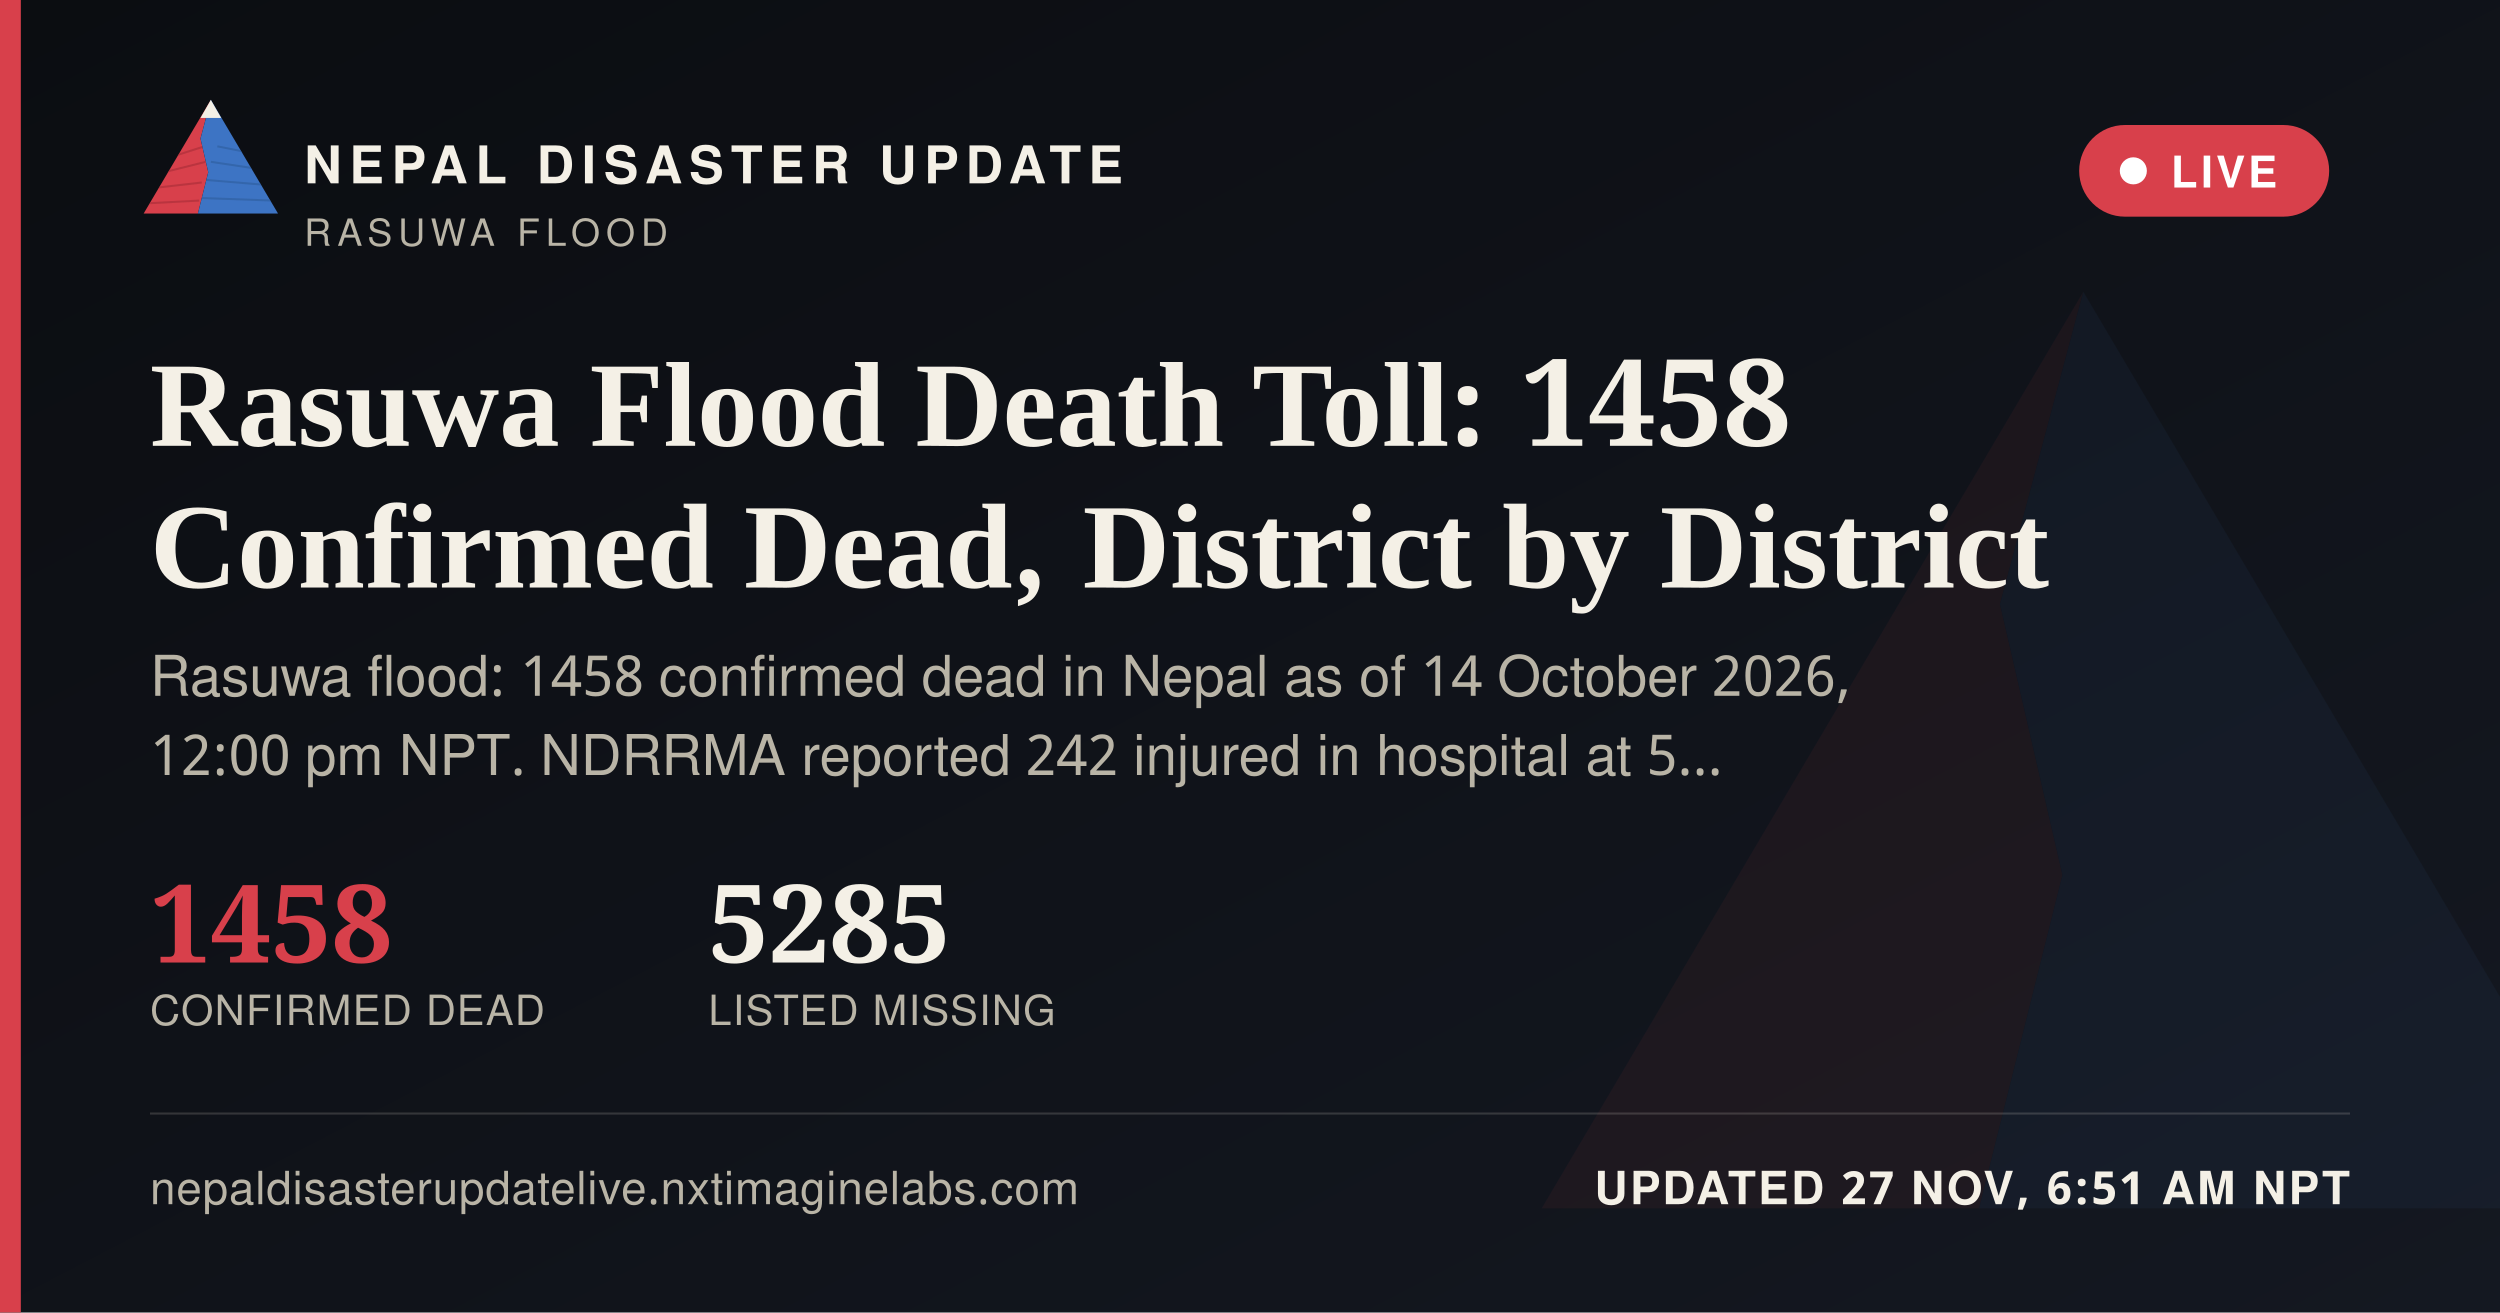
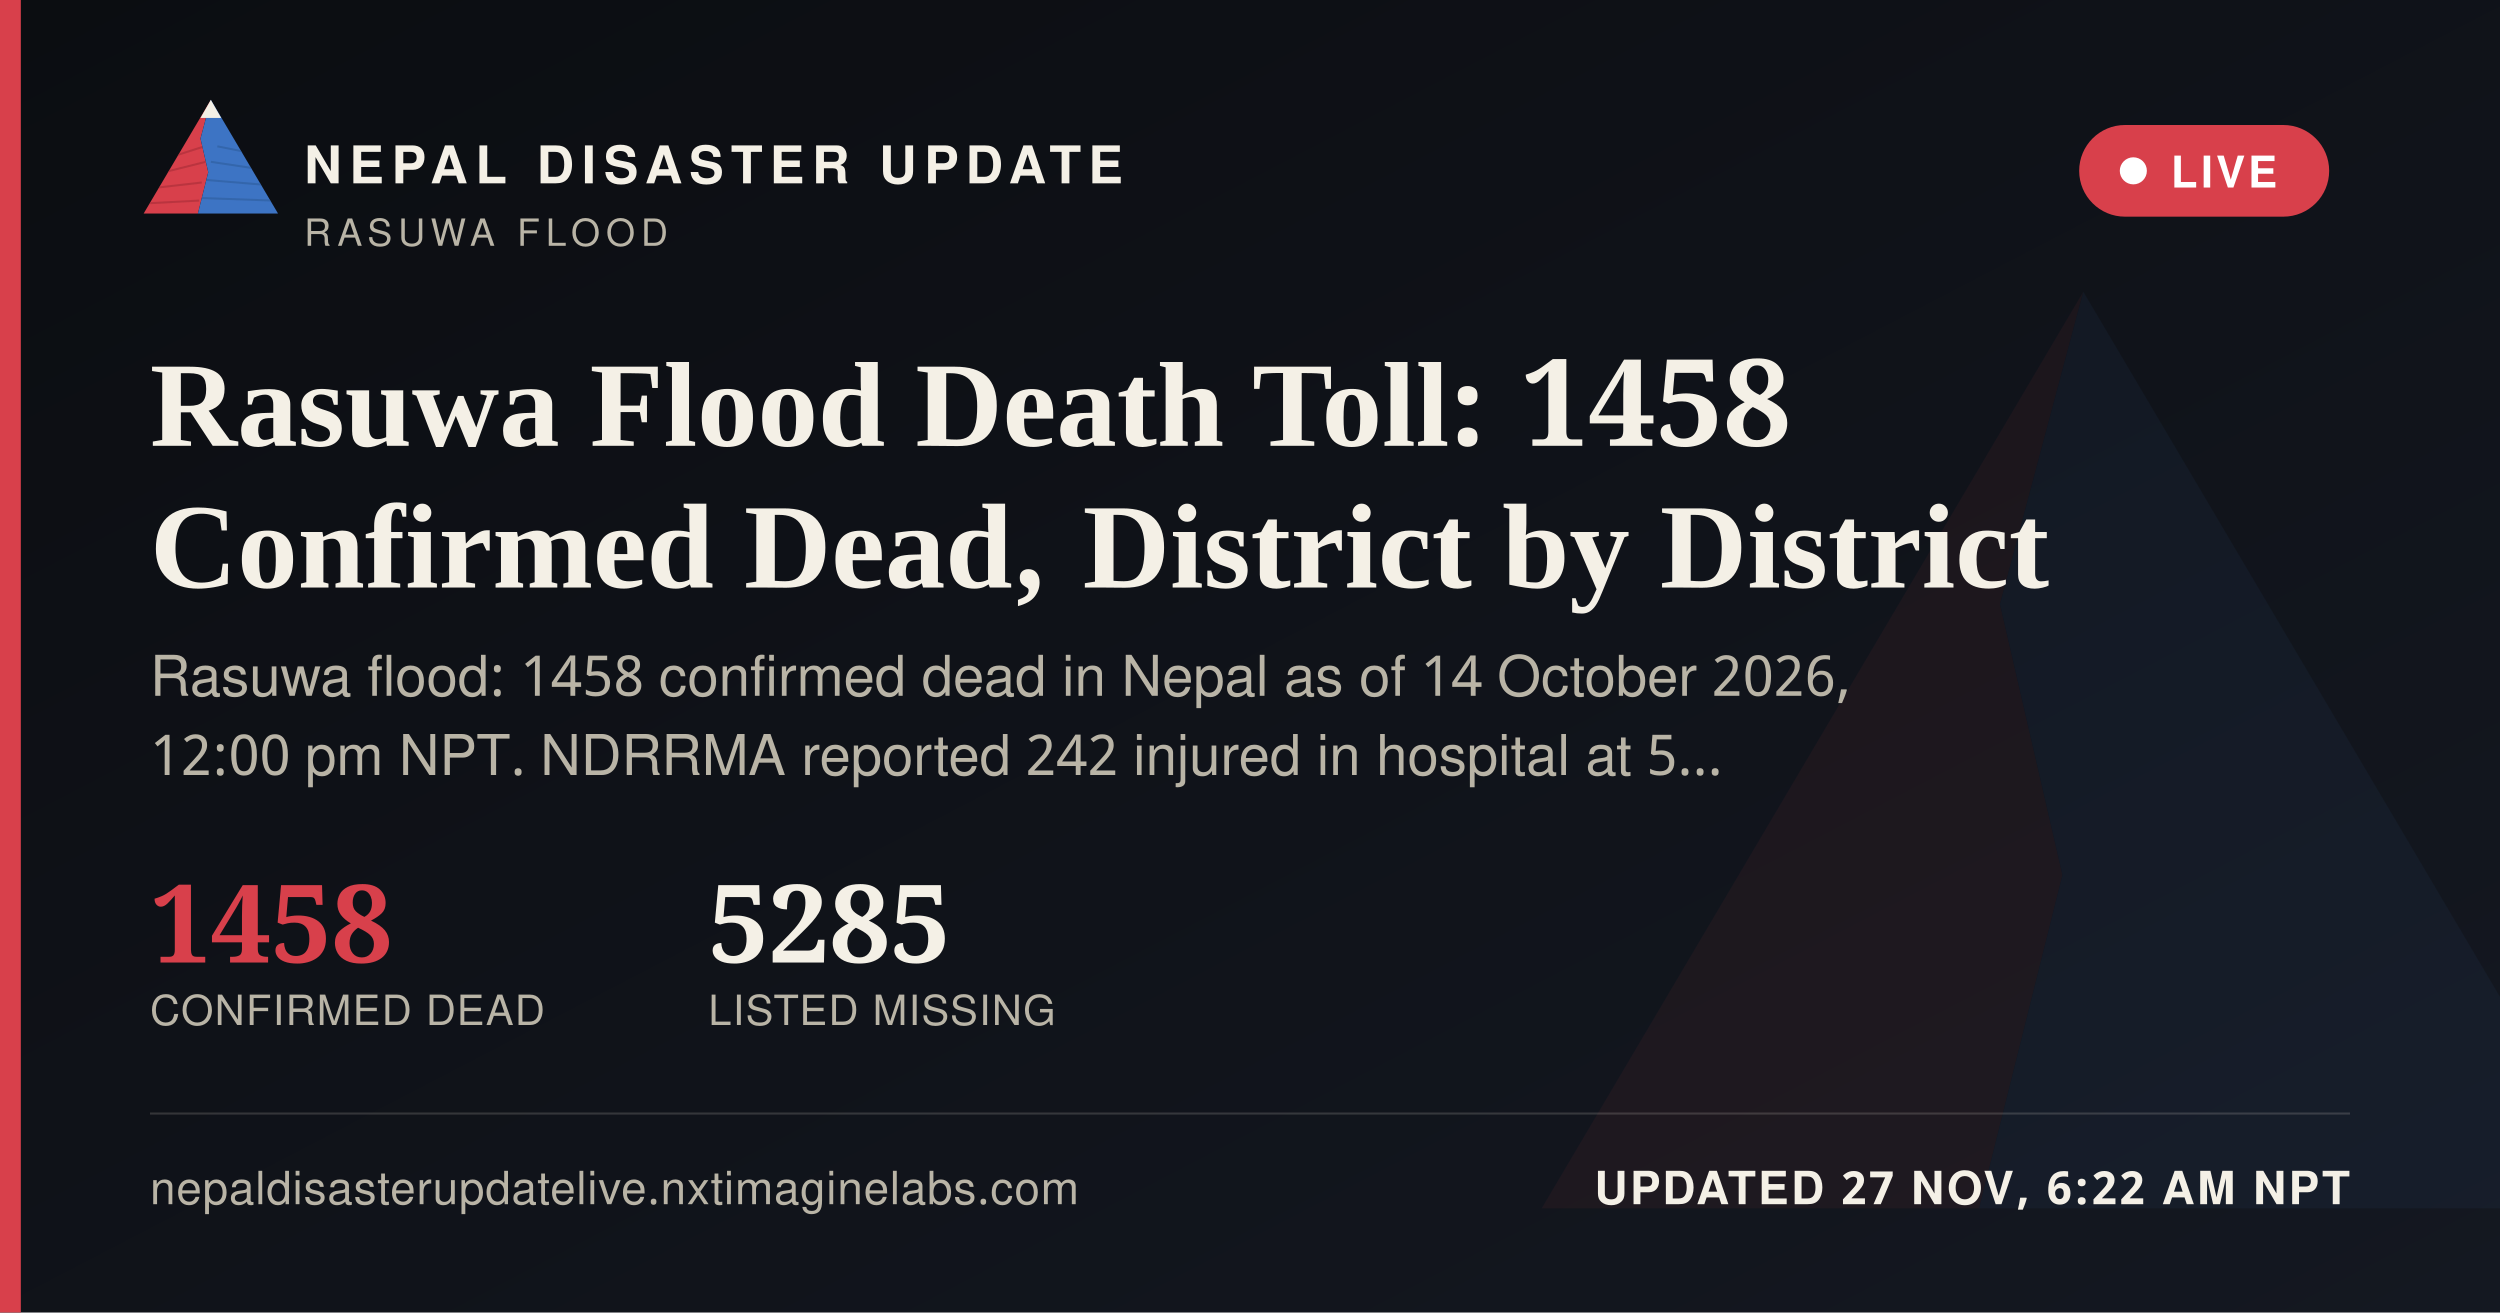
<svg xmlns="http://www.w3.org/2000/svg" width="1200" height="630" viewBox="0 0 1200 630">
  <defs>
    <linearGradient id="ogbg" x1="0" y1="0" x2="1" y2="1">
      <stop offset="0" stop-color="#0B0D11" />
      <stop offset="1" stop-color="#141821" />
    </linearGradient>
  </defs>
  <rect width="1200" height="630" fill="url(#ogbg)" />
  <g transform="translate(700,60) scale(5)" opacity="0.06">
    <polygon points="60,16 52,46 58,72 50,104 8,104" fill="#D8404B" />
    <polygon points="60,16 112,104 50,104 58,72 52,46" fill="#3D74C4" />
  </g>
  <rect x="0" y="0" width="10" height="630" fill="#D8404B" />
  <g transform="translate(64,38) scale(0.62)">
    <g>
      <defs>
        <clipPath id="ogLc">
          <polygon points="60,16 52,46 58,72 50,104 8,104" />
        </clipPath>
        <clipPath id="ogRc">
          <polygon points="60,16 112,104 50,104 58,72 52,46" />
        </clipPath>
      </defs>
      <polygon points="60,16 52,46 58,72 50,104 8,104" fill="#D8404B" />
      <g clip-path="url(#ogLc)" stroke="#A32A34" stroke-width="1.6" fill="none" opacity="0.55">
        <path d="M30,60 L55,52" />
        <path d="M24,72 L56,64" />
        <path d="M18,84 L53,80" />
        <path d="M13,96 L51,94" />
      </g>
      <polygon points="60,16 112,104 50,104 58,72 52,46" fill="#3D74C4" />
      <g clip-path="url(#ogRc)" stroke="#2A5793" stroke-width="1.6" fill="none" opacity="0.5">
        <path d="M65,52 L95,58" />
        <path d="M60,64 L100,70" />
        <path d="M56,78 L104,82" />
        <path d="M52,92 L108,94" />
      </g>
      <polygon points="60,16 52,30 68,30" fill="#F4F0E6" />
    </g>
  </g>
  <text x="146" y="88" font-family="'Public Sans', 'Noto Sans Devanagari', 'Helvetica Neue', Helvetica, Arial, sans-serif" font-size="25" font-weight="800" letter-spacing="3.6" fill="#F4F0E6">NEPAL DISASTER UPDATE</text>
  <text x="146" y="118" font-family="'Public Sans', 'Noto Sans Devanagari', 'Helvetica Neue', Helvetica, Arial, sans-serif" font-size="18" letter-spacing="2.8" fill="#B9B4A6">RASUWA FLOOD</text>
  <g>
    <rect x="998" y="60" width="120" height="44" rx="22" fill="#D8404B" stroke="none" />
    <circle cx="1024" cy="82" r="6.5" fill="#FFFFFF" />
    <text x="1042" y="90" font-family="'Public Sans', 'Noto Sans Devanagari', 'Helvetica Neue', Helvetica, Arial, sans-serif" font-size="21" font-weight="700" letter-spacing="1.6" fill="#FFFFFF">LIVE</text>
  </g>
  <text x="72" y="214" font-family="Newsreader, 'Noto Serif Devanagari', Georgia, 'Times New Roman', serif" font-size="58" font-weight="600" fill="#F4F0E6">Rasuwa Flood Death Toll: 1458</text>
  <text x="72" y="282" font-family="Newsreader, 'Noto Serif Devanagari', Georgia, 'Times New Roman', serif" font-size="58" font-weight="600" fill="#F4F0E6">Confirmed Dead, District by District</text>
  <text x="72" y="334" font-family="'Public Sans', 'Noto Sans Devanagari', 'Helvetica Neue', Helvetica, Arial, sans-serif" font-size="27" fill="#B9B4A6">Rasuwa flood: 1458 confirmed dead in Nepal as of 14 October 2026,</text>
  <text x="72" y="372" font-family="'Public Sans', 'Noto Sans Devanagari', 'Helvetica Neue', Helvetica, Arial, sans-serif" font-size="27" fill="#B9B4A6">12:00 pm NPT. NDRRMA reported 242 injured in hospital at 5…</text>
  <g transform="translate(72,462)">
    <text x="0" y="0" font-family="Newsreader, 'Noto Serif Devanagari', Georgia, 'Times New Roman', serif" font-size="52" font-weight="600" fill="#D8404B">1458</text>
    <text x="0" y="30" font-family="'Public Sans', 'Noto Sans Devanagari', 'Helvetica Neue', Helvetica, Arial, sans-serif" font-size="20" letter-spacing="0.6" fill="#B9B4A6">CONFIRMED DEAD</text>
    <text x="268" y="0" font-family="Newsreader, 'Noto Serif Devanagari', Georgia, 'Times New Roman', serif" font-size="52" font-weight="600" fill="#F4F0E6">5285</text>
    <text x="268" y="30" font-family="'Public Sans', 'Noto Sans Devanagari', 'Helvetica Neue', Helvetica, Arial, sans-serif" font-size="20" letter-spacing="0.6" fill="#B9B4A6">LISTED MISSING</text>
  </g>
  <rect x="72" y="534" width="1056" height="1" fill="rgba(244,240,230,0.16)" />
  <text x="72" y="578" font-family="'Public Sans', 'Noto Sans Devanagari', 'Helvetica Neue', Helvetica, Arial, sans-serif" font-size="22" fill="#B9B4A6" letter-spacing="0.4">nepaldisasterupdatelive.nxtimaginelabs.com</text>
-   <text x="1128" y="578" text-anchor="end" font-family="'Public Sans', 'Noto Sans Devanagari', 'Helvetica Neue', Helvetica, Arial, sans-serif" font-size="22" font-weight="700" letter-spacing="1.2" fill="#F4F0E6">UPDATED 27 NOV, 6:51 AM NPT</text>
+   <text x="1128" y="578" text-anchor="end" font-family="'Public Sans', 'Noto Sans Devanagari', 'Helvetica Neue', Helvetica, Arial, sans-serif" font-size="22" font-weight="700" letter-spacing="1.2" fill="#F4F0E6">UPDATED 27 NOV, 6:22 AM NPT</text>
</svg>
